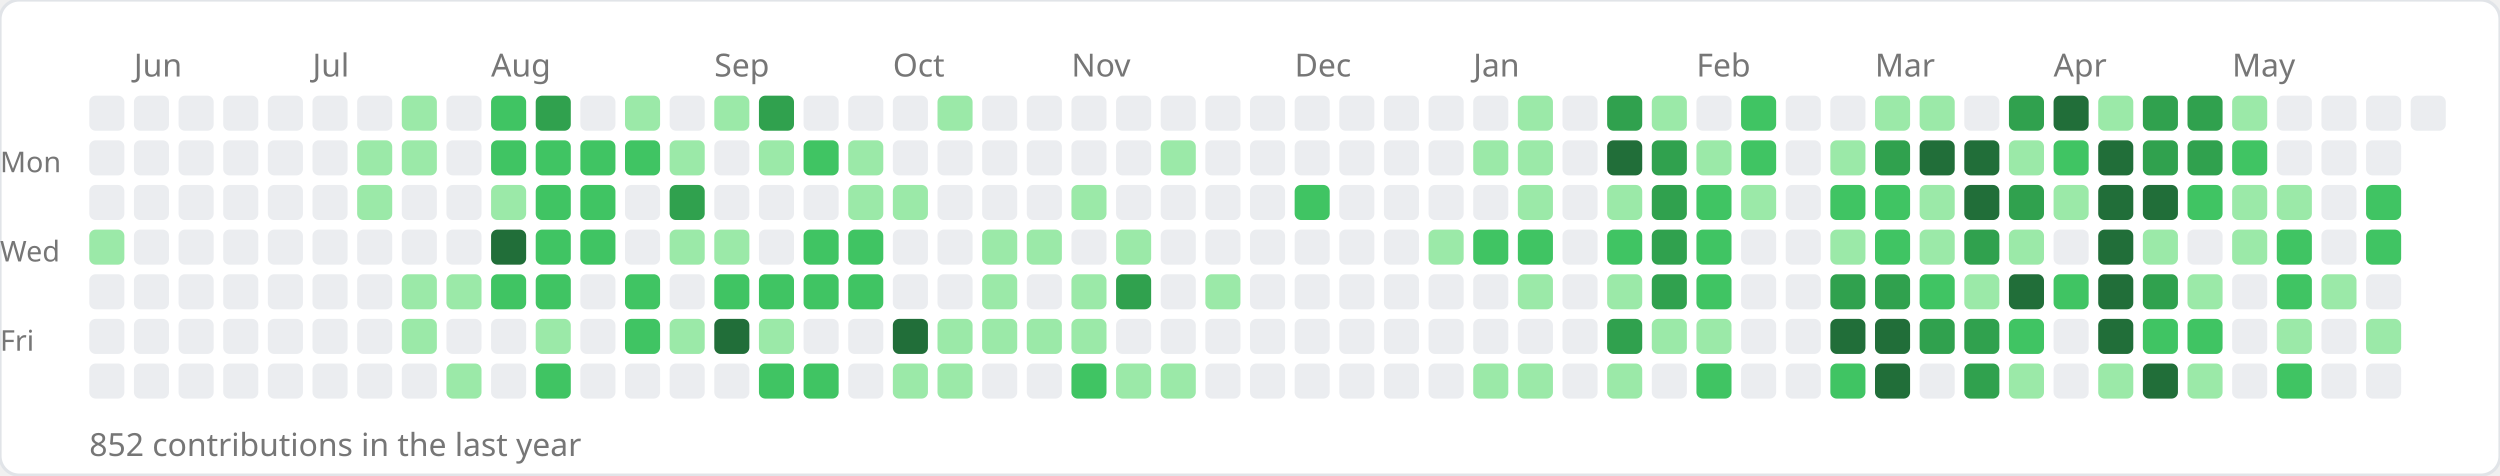
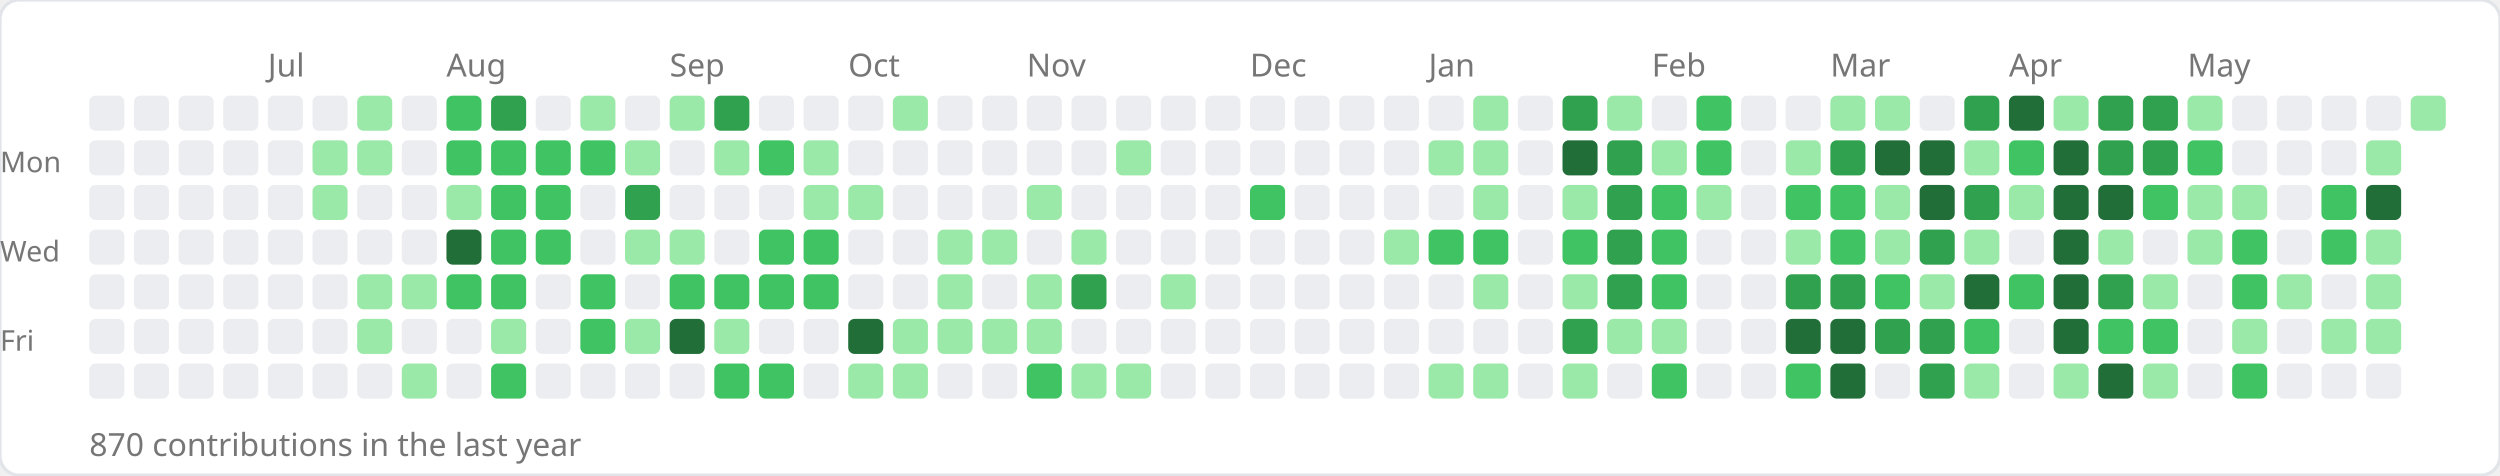
<svg xmlns="http://www.w3.org/2000/svg" width="784" height="149">
  <rect width="784" height="149" rx="6" fill="#ffffff" stroke="#e1e4e8" stroke-width="1" />
-   <text x="42" y="24" font-size="10" fill="#767676" font-family="sans-serif">Jun</text>
-   <text x="98" y="24" font-size="10" fill="#767676" font-family="sans-serif">Jul</text>
-   <text x="154" y="24" font-size="10" fill="#767676" font-family="sans-serif">Aug</text>
-   <text x="224" y="24" font-size="10" fill="#767676" font-family="sans-serif">Sep</text>
-   <text x="280" y="24" font-size="10" fill="#767676" font-family="sans-serif">Oct</text>
-   <text x="336" y="24" font-size="10" fill="#767676" font-family="sans-serif">Nov</text>
-   <text x="406" y="24" font-size="10" fill="#767676" font-family="sans-serif">Dec</text>
-   <text x="462" y="24" font-size="10" fill="#767676" font-family="sans-serif">Jan</text>
-   <text x="532" y="24" font-size="10" fill="#767676" font-family="sans-serif">Feb</text>
-   <text x="588" y="24" font-size="10" fill="#767676" font-family="sans-serif">Mar</text>
-   <text x="644" y="24" font-size="10" fill="#767676" font-family="sans-serif">Apr</text>
-   <text x="700" y="24" font-size="10" fill="#767676" font-family="sans-serif">May</text>
+   <text x="84" y="24" font-size="10" fill="#767676" font-family="sans-serif">Jul</text>
+   <text x="140" y="24" font-size="10" fill="#767676" font-family="sans-serif">Aug</text>
+   <text x="210" y="24" font-size="10" fill="#767676" font-family="sans-serif">Sep</text>
+   <text x="266" y="24" font-size="10" fill="#767676" font-family="sans-serif">Oct</text>
+   <text x="322" y="24" font-size="10" fill="#767676" font-family="sans-serif">Nov</text>
+   <text x="392" y="24" font-size="10" fill="#767676" font-family="sans-serif">Dec</text>
+   <text x="448" y="24" font-size="10" fill="#767676" font-family="sans-serif">Jan</text>
+   <text x="518" y="24" font-size="10" fill="#767676" font-family="sans-serif">Feb</text>
+   <text x="574" y="24" font-size="10" fill="#767676" font-family="sans-serif">Mar</text>
+   <text x="630" y="24" font-size="10" fill="#767676" font-family="sans-serif">Apr</text>
+   <text x="686" y="24" font-size="10" fill="#767676" font-family="sans-serif">May</text>
  <text x="0" y="54" font-size="9" fill="#767676" font-family="sans-serif">Mon</text>
  <text x="0" y="82" font-size="9" fill="#767676" font-family="sans-serif">Wed</text>
  <text x="0" y="110" font-size="9" fill="#767676" font-family="sans-serif">Fri</text>
  <rect x="28" y="30" width="11" height="11" rx="2" fill="#ebedf0" />
  <rect x="28" y="44" width="11" height="11" rx="2" fill="#ebedf0" />
  <rect x="28" y="58" width="11" height="11" rx="2" fill="#ebedf0" />
-   <rect x="28" y="72" width="11" height="11" rx="2" fill="#9be9a8" />
+   <rect x="28" y="72" width="11" height="11" rx="2" fill="#ebedf0" />
  <rect x="28" y="86" width="11" height="11" rx="2" fill="#ebedf0" />
  <rect x="28" y="100" width="11" height="11" rx="2" fill="#ebedf0" />
  <rect x="28" y="114" width="11" height="11" rx="2" fill="#ebedf0" />
  <rect x="42" y="30" width="11" height="11" rx="2" fill="#ebedf0" />
  <rect x="42" y="44" width="11" height="11" rx="2" fill="#ebedf0" />
  <rect x="42" y="58" width="11" height="11" rx="2" fill="#ebedf0" />
  <rect x="42" y="72" width="11" height="11" rx="2" fill="#ebedf0" />
  <rect x="42" y="86" width="11" height="11" rx="2" fill="#ebedf0" />
  <rect x="42" y="100" width="11" height="11" rx="2" fill="#ebedf0" />
  <rect x="42" y="114" width="11" height="11" rx="2" fill="#ebedf0" />
  <rect x="56" y="30" width="11" height="11" rx="2" fill="#ebedf0" />
  <rect x="56" y="44" width="11" height="11" rx="2" fill="#ebedf0" />
  <rect x="56" y="58" width="11" height="11" rx="2" fill="#ebedf0" />
  <rect x="56" y="72" width="11" height="11" rx="2" fill="#ebedf0" />
  <rect x="56" y="86" width="11" height="11" rx="2" fill="#ebedf0" />
  <rect x="56" y="100" width="11" height="11" rx="2" fill="#ebedf0" />
  <rect x="56" y="114" width="11" height="11" rx="2" fill="#ebedf0" />
  <rect x="70" y="30" width="11" height="11" rx="2" fill="#ebedf0" />
  <rect x="70" y="44" width="11" height="11" rx="2" fill="#ebedf0" />
  <rect x="70" y="58" width="11" height="11" rx="2" fill="#ebedf0" />
  <rect x="70" y="72" width="11" height="11" rx="2" fill="#ebedf0" />
  <rect x="70" y="86" width="11" height="11" rx="2" fill="#ebedf0" />
  <rect x="70" y="100" width="11" height="11" rx="2" fill="#ebedf0" />
  <rect x="70" y="114" width="11" height="11" rx="2" fill="#ebedf0" />
  <rect x="84" y="30" width="11" height="11" rx="2" fill="#ebedf0" />
  <rect x="84" y="44" width="11" height="11" rx="2" fill="#ebedf0" />
  <rect x="84" y="58" width="11" height="11" rx="2" fill="#ebedf0" />
  <rect x="84" y="72" width="11" height="11" rx="2" fill="#ebedf0" />
  <rect x="84" y="86" width="11" height="11" rx="2" fill="#ebedf0" />
  <rect x="84" y="100" width="11" height="11" rx="2" fill="#ebedf0" />
  <rect x="84" y="114" width="11" height="11" rx="2" fill="#ebedf0" />
  <rect x="98" y="30" width="11" height="11" rx="2" fill="#ebedf0" />
-   <rect x="98" y="44" width="11" height="11" rx="2" fill="#ebedf0" />
-   <rect x="98" y="58" width="11" height="11" rx="2" fill="#ebedf0" />
+   <rect x="98" y="44" width="11" height="11" rx="2" fill="#9be9a8" />
+   <rect x="98" y="58" width="11" height="11" rx="2" fill="#9be9a8" />
  <rect x="98" y="72" width="11" height="11" rx="2" fill="#ebedf0" />
  <rect x="98" y="86" width="11" height="11" rx="2" fill="#ebedf0" />
  <rect x="98" y="100" width="11" height="11" rx="2" fill="#ebedf0" />
  <rect x="98" y="114" width="11" height="11" rx="2" fill="#ebedf0" />
-   <rect x="112" y="30" width="11" height="11" rx="2" fill="#ebedf0" />
+   <rect x="112" y="30" width="11" height="11" rx="2" fill="#9be9a8" />
  <rect x="112" y="44" width="11" height="11" rx="2" fill="#9be9a8" />
-   <rect x="112" y="58" width="11" height="11" rx="2" fill="#9be9a8" />
+   <rect x="112" y="58" width="11" height="11" rx="2" fill="#ebedf0" />
  <rect x="112" y="72" width="11" height="11" rx="2" fill="#ebedf0" />
-   <rect x="112" y="86" width="11" height="11" rx="2" fill="#ebedf0" />
-   <rect x="112" y="100" width="11" height="11" rx="2" fill="#ebedf0" />
+   <rect x="112" y="86" width="11" height="11" rx="2" fill="#9be9a8" />
+   <rect x="112" y="100" width="11" height="11" rx="2" fill="#9be9a8" />
  <rect x="112" y="114" width="11" height="11" rx="2" fill="#ebedf0" />
-   <rect x="126" y="30" width="11" height="11" rx="2" fill="#9be9a8" />
-   <rect x="126" y="44" width="11" height="11" rx="2" fill="#9be9a8" />
+   <rect x="126" y="30" width="11" height="11" rx="2" fill="#ebedf0" />
+   <rect x="126" y="44" width="11" height="11" rx="2" fill="#ebedf0" />
  <rect x="126" y="58" width="11" height="11" rx="2" fill="#ebedf0" />
  <rect x="126" y="72" width="11" height="11" rx="2" fill="#ebedf0" />
  <rect x="126" y="86" width="11" height="11" rx="2" fill="#9be9a8" />
-   <rect x="126" y="100" width="11" height="11" rx="2" fill="#9be9a8" />
-   <rect x="126" y="114" width="11" height="11" rx="2" fill="#ebedf0" />
-   <rect x="140" y="30" width="11" height="11" rx="2" fill="#ebedf0" />
-   <rect x="140" y="44" width="11" height="11" rx="2" fill="#ebedf0" />
-   <rect x="140" y="58" width="11" height="11" rx="2" fill="#ebedf0" />
-   <rect x="140" y="72" width="11" height="11" rx="2" fill="#ebedf0" />
-   <rect x="140" y="86" width="11" height="11" rx="2" fill="#9be9a8" />
+   <rect x="126" y="100" width="11" height="11" rx="2" fill="#ebedf0" />
+   <rect x="126" y="114" width="11" height="11" rx="2" fill="#9be9a8" />
+   <rect x="140" y="30" width="11" height="11" rx="2" fill="#40c463" />
+   <rect x="140" y="44" width="11" height="11" rx="2" fill="#40c463" />
+   <rect x="140" y="58" width="11" height="11" rx="2" fill="#9be9a8" />
+   <rect x="140" y="72" width="11" height="11" rx="2" fill="#216e39" />
+   <rect x="140" y="86" width="11" height="11" rx="2" fill="#40c463" />
  <rect x="140" y="100" width="11" height="11" rx="2" fill="#ebedf0" />
-   <rect x="140" y="114" width="11" height="11" rx="2" fill="#9be9a8" />
-   <rect x="154" y="30" width="11" height="11" rx="2" fill="#40c463" />
+   <rect x="140" y="114" width="11" height="11" rx="2" fill="#ebedf0" />
+   <rect x="154" y="30" width="11" height="11" rx="2" fill="#30a14e" />
  <rect x="154" y="44" width="11" height="11" rx="2" fill="#40c463" />
-   <rect x="154" y="58" width="11" height="11" rx="2" fill="#9be9a8" />
-   <rect x="154" y="72" width="11" height="11" rx="2" fill="#216e39" />
+   <rect x="154" y="58" width="11" height="11" rx="2" fill="#40c463" />
+   <rect x="154" y="72" width="11" height="11" rx="2" fill="#40c463" />
  <rect x="154" y="86" width="11" height="11" rx="2" fill="#40c463" />
-   <rect x="154" y="100" width="11" height="11" rx="2" fill="#ebedf0" />
-   <rect x="154" y="114" width="11" height="11" rx="2" fill="#ebedf0" />
-   <rect x="168" y="30" width="11" height="11" rx="2" fill="#30a14e" />
+   <rect x="154" y="100" width="11" height="11" rx="2" fill="#9be9a8" />
+   <rect x="154" y="114" width="11" height="11" rx="2" fill="#40c463" />
+   <rect x="168" y="30" width="11" height="11" rx="2" fill="#ebedf0" />
  <rect x="168" y="44" width="11" height="11" rx="2" fill="#40c463" />
  <rect x="168" y="58" width="11" height="11" rx="2" fill="#40c463" />
  <rect x="168" y="72" width="11" height="11" rx="2" fill="#40c463" />
-   <rect x="168" y="86" width="11" height="11" rx="2" fill="#40c463" />
-   <rect x="168" y="100" width="11" height="11" rx="2" fill="#9be9a8" />
-   <rect x="168" y="114" width="11" height="11" rx="2" fill="#40c463" />
-   <rect x="182" y="30" width="11" height="11" rx="2" fill="#ebedf0" />
+   <rect x="168" y="86" width="11" height="11" rx="2" fill="#ebedf0" />
+   <rect x="168" y="100" width="11" height="11" rx="2" fill="#ebedf0" />
+   <rect x="168" y="114" width="11" height="11" rx="2" fill="#ebedf0" />
+   <rect x="182" y="30" width="11" height="11" rx="2" fill="#9be9a8" />
  <rect x="182" y="44" width="11" height="11" rx="2" fill="#40c463" />
-   <rect x="182" y="58" width="11" height="11" rx="2" fill="#40c463" />
-   <rect x="182" y="72" width="11" height="11" rx="2" fill="#40c463" />
-   <rect x="182" y="86" width="11" height="11" rx="2" fill="#ebedf0" />
-   <rect x="182" y="100" width="11" height="11" rx="2" fill="#ebedf0" />
+   <rect x="182" y="58" width="11" height="11" rx="2" fill="#ebedf0" />
+   <rect x="182" y="72" width="11" height="11" rx="2" fill="#ebedf0" />
+   <rect x="182" y="86" width="11" height="11" rx="2" fill="#40c463" />
+   <rect x="182" y="100" width="11" height="11" rx="2" fill="#40c463" />
  <rect x="182" y="114" width="11" height="11" rx="2" fill="#ebedf0" />
-   <rect x="196" y="30" width="11" height="11" rx="2" fill="#9be9a8" />
-   <rect x="196" y="44" width="11" height="11" rx="2" fill="#40c463" />
-   <rect x="196" y="58" width="11" height="11" rx="2" fill="#ebedf0" />
-   <rect x="196" y="72" width="11" height="11" rx="2" fill="#ebedf0" />
-   <rect x="196" y="86" width="11" height="11" rx="2" fill="#40c463" />
-   <rect x="196" y="100" width="11" height="11" rx="2" fill="#40c463" />
+   <rect x="196" y="30" width="11" height="11" rx="2" fill="#ebedf0" />
+   <rect x="196" y="44" width="11" height="11" rx="2" fill="#9be9a8" />
+   <rect x="196" y="58" width="11" height="11" rx="2" fill="#30a14e" />
+   <rect x="196" y="72" width="11" height="11" rx="2" fill="#9be9a8" />
+   <rect x="196" y="86" width="11" height="11" rx="2" fill="#ebedf0" />
+   <rect x="196" y="100" width="11" height="11" rx="2" fill="#9be9a8" />
  <rect x="196" y="114" width="11" height="11" rx="2" fill="#ebedf0" />
-   <rect x="210" y="30" width="11" height="11" rx="2" fill="#ebedf0" />
-   <rect x="210" y="44" width="11" height="11" rx="2" fill="#9be9a8" />
-   <rect x="210" y="58" width="11" height="11" rx="2" fill="#30a14e" />
+   <rect x="210" y="30" width="11" height="11" rx="2" fill="#9be9a8" />
+   <rect x="210" y="44" width="11" height="11" rx="2" fill="#ebedf0" />
+   <rect x="210" y="58" width="11" height="11" rx="2" fill="#ebedf0" />
  <rect x="210" y="72" width="11" height="11" rx="2" fill="#9be9a8" />
-   <rect x="210" y="86" width="11" height="11" rx="2" fill="#ebedf0" />
-   <rect x="210" y="100" width="11" height="11" rx="2" fill="#9be9a8" />
+   <rect x="210" y="86" width="11" height="11" rx="2" fill="#40c463" />
+   <rect x="210" y="100" width="11" height="11" rx="2" fill="#216e39" />
  <rect x="210" y="114" width="11" height="11" rx="2" fill="#ebedf0" />
-   <rect x="224" y="30" width="11" height="11" rx="2" fill="#9be9a8" />
-   <rect x="224" y="44" width="11" height="11" rx="2" fill="#ebedf0" />
+   <rect x="224" y="30" width="11" height="11" rx="2" fill="#30a14e" />
+   <rect x="224" y="44" width="11" height="11" rx="2" fill="#9be9a8" />
  <rect x="224" y="58" width="11" height="11" rx="2" fill="#ebedf0" />
-   <rect x="224" y="72" width="11" height="11" rx="2" fill="#9be9a8" />
+   <rect x="224" y="72" width="11" height="11" rx="2" fill="#ebedf0" />
  <rect x="224" y="86" width="11" height="11" rx="2" fill="#40c463" />
-   <rect x="224" y="100" width="11" height="11" rx="2" fill="#216e39" />
-   <rect x="224" y="114" width="11" height="11" rx="2" fill="#ebedf0" />
-   <rect x="238" y="30" width="11" height="11" rx="2" fill="#30a14e" />
-   <rect x="238" y="44" width="11" height="11" rx="2" fill="#9be9a8" />
+   <rect x="224" y="100" width="11" height="11" rx="2" fill="#9be9a8" />
+   <rect x="224" y="114" width="11" height="11" rx="2" fill="#40c463" />
+   <rect x="238" y="30" width="11" height="11" rx="2" fill="#ebedf0" />
+   <rect x="238" y="44" width="11" height="11" rx="2" fill="#40c463" />
  <rect x="238" y="58" width="11" height="11" rx="2" fill="#ebedf0" />
-   <rect x="238" y="72" width="11" height="11" rx="2" fill="#ebedf0" />
+   <rect x="238" y="72" width="11" height="11" rx="2" fill="#40c463" />
  <rect x="238" y="86" width="11" height="11" rx="2" fill="#40c463" />
-   <rect x="238" y="100" width="11" height="11" rx="2" fill="#9be9a8" />
+   <rect x="238" y="100" width="11" height="11" rx="2" fill="#ebedf0" />
  <rect x="238" y="114" width="11" height="11" rx="2" fill="#40c463" />
  <rect x="252" y="30" width="11" height="11" rx="2" fill="#ebedf0" />
-   <rect x="252" y="44" width="11" height="11" rx="2" fill="#40c463" />
-   <rect x="252" y="58" width="11" height="11" rx="2" fill="#ebedf0" />
+   <rect x="252" y="44" width="11" height="11" rx="2" fill="#9be9a8" />
+   <rect x="252" y="58" width="11" height="11" rx="2" fill="#9be9a8" />
  <rect x="252" y="72" width="11" height="11" rx="2" fill="#40c463" />
  <rect x="252" y="86" width="11" height="11" rx="2" fill="#40c463" />
  <rect x="252" y="100" width="11" height="11" rx="2" fill="#ebedf0" />
-   <rect x="252" y="114" width="11" height="11" rx="2" fill="#40c463" />
+   <rect x="252" y="114" width="11" height="11" rx="2" fill="#ebedf0" />
  <rect x="266" y="30" width="11" height="11" rx="2" fill="#ebedf0" />
-   <rect x="266" y="44" width="11" height="11" rx="2" fill="#9be9a8" />
+   <rect x="266" y="44" width="11" height="11" rx="2" fill="#ebedf0" />
  <rect x="266" y="58" width="11" height="11" rx="2" fill="#9be9a8" />
-   <rect x="266" y="72" width="11" height="11" rx="2" fill="#40c463" />
-   <rect x="266" y="86" width="11" height="11" rx="2" fill="#40c463" />
-   <rect x="266" y="100" width="11" height="11" rx="2" fill="#ebedf0" />
-   <rect x="266" y="114" width="11" height="11" rx="2" fill="#ebedf0" />
-   <rect x="280" y="30" width="11" height="11" rx="2" fill="#ebedf0" />
+   <rect x="266" y="72" width="11" height="11" rx="2" fill="#ebedf0" />
+   <rect x="266" y="86" width="11" height="11" rx="2" fill="#ebedf0" />
+   <rect x="266" y="100" width="11" height="11" rx="2" fill="#216e39" />
+   <rect x="266" y="114" width="11" height="11" rx="2" fill="#9be9a8" />
+   <rect x="280" y="30" width="11" height="11" rx="2" fill="#9be9a8" />
  <rect x="280" y="44" width="11" height="11" rx="2" fill="#ebedf0" />
-   <rect x="280" y="58" width="11" height="11" rx="2" fill="#9be9a8" />
+   <rect x="280" y="58" width="11" height="11" rx="2" fill="#ebedf0" />
  <rect x="280" y="72" width="11" height="11" rx="2" fill="#ebedf0" />
  <rect x="280" y="86" width="11" height="11" rx="2" fill="#ebedf0" />
-   <rect x="280" y="100" width="11" height="11" rx="2" fill="#216e39" />
+   <rect x="280" y="100" width="11" height="11" rx="2" fill="#9be9a8" />
  <rect x="280" y="114" width="11" height="11" rx="2" fill="#9be9a8" />
-   <rect x="294" y="30" width="11" height="11" rx="2" fill="#9be9a8" />
+   <rect x="294" y="30" width="11" height="11" rx="2" fill="#ebedf0" />
  <rect x="294" y="44" width="11" height="11" rx="2" fill="#ebedf0" />
  <rect x="294" y="58" width="11" height="11" rx="2" fill="#ebedf0" />
-   <rect x="294" y="72" width="11" height="11" rx="2" fill="#ebedf0" />
-   <rect x="294" y="86" width="11" height="11" rx="2" fill="#ebedf0" />
+   <rect x="294" y="72" width="11" height="11" rx="2" fill="#9be9a8" />
+   <rect x="294" y="86" width="11" height="11" rx="2" fill="#9be9a8" />
  <rect x="294" y="100" width="11" height="11" rx="2" fill="#9be9a8" />
-   <rect x="294" y="114" width="11" height="11" rx="2" fill="#9be9a8" />
+   <rect x="294" y="114" width="11" height="11" rx="2" fill="#ebedf0" />
  <rect x="308" y="30" width="11" height="11" rx="2" fill="#ebedf0" />
  <rect x="308" y="44" width="11" height="11" rx="2" fill="#ebedf0" />
  <rect x="308" y="58" width="11" height="11" rx="2" fill="#ebedf0" />
  <rect x="308" y="72" width="11" height="11" rx="2" fill="#9be9a8" />
-   <rect x="308" y="86" width="11" height="11" rx="2" fill="#9be9a8" />
+   <rect x="308" y="86" width="11" height="11" rx="2" fill="#ebedf0" />
  <rect x="308" y="100" width="11" height="11" rx="2" fill="#9be9a8" />
  <rect x="308" y="114" width="11" height="11" rx="2" fill="#ebedf0" />
  <rect x="322" y="30" width="11" height="11" rx="2" fill="#ebedf0" />
  <rect x="322" y="44" width="11" height="11" rx="2" fill="#ebedf0" />
-   <rect x="322" y="58" width="11" height="11" rx="2" fill="#ebedf0" />
-   <rect x="322" y="72" width="11" height="11" rx="2" fill="#9be9a8" />
-   <rect x="322" y="86" width="11" height="11" rx="2" fill="#ebedf0" />
+   <rect x="322" y="58" width="11" height="11" rx="2" fill="#9be9a8" />
+   <rect x="322" y="72" width="11" height="11" rx="2" fill="#ebedf0" />
+   <rect x="322" y="86" width="11" height="11" rx="2" fill="#9be9a8" />
  <rect x="322" y="100" width="11" height="11" rx="2" fill="#9be9a8" />
-   <rect x="322" y="114" width="11" height="11" rx="2" fill="#ebedf0" />
+   <rect x="322" y="114" width="11" height="11" rx="2" fill="#40c463" />
  <rect x="336" y="30" width="11" height="11" rx="2" fill="#ebedf0" />
  <rect x="336" y="44" width="11" height="11" rx="2" fill="#ebedf0" />
-   <rect x="336" y="58" width="11" height="11" rx="2" fill="#9be9a8" />
-   <rect x="336" y="72" width="11" height="11" rx="2" fill="#ebedf0" />
-   <rect x="336" y="86" width="11" height="11" rx="2" fill="#9be9a8" />
-   <rect x="336" y="100" width="11" height="11" rx="2" fill="#9be9a8" />
-   <rect x="336" y="114" width="11" height="11" rx="2" fill="#40c463" />
+   <rect x="336" y="58" width="11" height="11" rx="2" fill="#ebedf0" />
+   <rect x="336" y="72" width="11" height="11" rx="2" fill="#9be9a8" />
+   <rect x="336" y="86" width="11" height="11" rx="2" fill="#30a14e" />
+   <rect x="336" y="100" width="11" height="11" rx="2" fill="#ebedf0" />
+   <rect x="336" y="114" width="11" height="11" rx="2" fill="#9be9a8" />
  <rect x="350" y="30" width="11" height="11" rx="2" fill="#ebedf0" />
-   <rect x="350" y="44" width="11" height="11" rx="2" fill="#ebedf0" />
+   <rect x="350" y="44" width="11" height="11" rx="2" fill="#9be9a8" />
  <rect x="350" y="58" width="11" height="11" rx="2" fill="#ebedf0" />
-   <rect x="350" y="72" width="11" height="11" rx="2" fill="#9be9a8" />
-   <rect x="350" y="86" width="11" height="11" rx="2" fill="#30a14e" />
+   <rect x="350" y="72" width="11" height="11" rx="2" fill="#ebedf0" />
+   <rect x="350" y="86" width="11" height="11" rx="2" fill="#ebedf0" />
  <rect x="350" y="100" width="11" height="11" rx="2" fill="#ebedf0" />
  <rect x="350" y="114" width="11" height="11" rx="2" fill="#9be9a8" />
  <rect x="364" y="30" width="11" height="11" rx="2" fill="#ebedf0" />
-   <rect x="364" y="44" width="11" height="11" rx="2" fill="#9be9a8" />
+   <rect x="364" y="44" width="11" height="11" rx="2" fill="#ebedf0" />
  <rect x="364" y="58" width="11" height="11" rx="2" fill="#ebedf0" />
  <rect x="364" y="72" width="11" height="11" rx="2" fill="#ebedf0" />
-   <rect x="364" y="86" width="11" height="11" rx="2" fill="#ebedf0" />
+   <rect x="364" y="86" width="11" height="11" rx="2" fill="#9be9a8" />
  <rect x="364" y="100" width="11" height="11" rx="2" fill="#ebedf0" />
-   <rect x="364" y="114" width="11" height="11" rx="2" fill="#9be9a8" />
+   <rect x="364" y="114" width="11" height="11" rx="2" fill="#ebedf0" />
  <rect x="378" y="30" width="11" height="11" rx="2" fill="#ebedf0" />
  <rect x="378" y="44" width="11" height="11" rx="2" fill="#ebedf0" />
  <rect x="378" y="58" width="11" height="11" rx="2" fill="#ebedf0" />
  <rect x="378" y="72" width="11" height="11" rx="2" fill="#ebedf0" />
-   <rect x="378" y="86" width="11" height="11" rx="2" fill="#9be9a8" />
+   <rect x="378" y="86" width="11" height="11" rx="2" fill="#ebedf0" />
  <rect x="378" y="100" width="11" height="11" rx="2" fill="#ebedf0" />
  <rect x="378" y="114" width="11" height="11" rx="2" fill="#ebedf0" />
  <rect x="392" y="30" width="11" height="11" rx="2" fill="#ebedf0" />
  <rect x="392" y="44" width="11" height="11" rx="2" fill="#ebedf0" />
-   <rect x="392" y="58" width="11" height="11" rx="2" fill="#ebedf0" />
+   <rect x="392" y="58" width="11" height="11" rx="2" fill="#40c463" />
  <rect x="392" y="72" width="11" height="11" rx="2" fill="#ebedf0" />
  <rect x="392" y="86" width="11" height="11" rx="2" fill="#ebedf0" />
  <rect x="392" y="100" width="11" height="11" rx="2" fill="#ebedf0" />
  <rect x="392" y="114" width="11" height="11" rx="2" fill="#ebedf0" />
  <rect x="406" y="30" width="11" height="11" rx="2" fill="#ebedf0" />
  <rect x="406" y="44" width="11" height="11" rx="2" fill="#ebedf0" />
-   <rect x="406" y="58" width="11" height="11" rx="2" fill="#40c463" />
+   <rect x="406" y="58" width="11" height="11" rx="2" fill="#ebedf0" />
  <rect x="406" y="72" width="11" height="11" rx="2" fill="#ebedf0" />
  <rect x="406" y="86" width="11" height="11" rx="2" fill="#ebedf0" />
  <rect x="406" y="100" width="11" height="11" rx="2" fill="#ebedf0" />
  <rect x="406" y="114" width="11" height="11" rx="2" fill="#ebedf0" />
  <rect x="420" y="30" width="11" height="11" rx="2" fill="#ebedf0" />
  <rect x="420" y="44" width="11" height="11" rx="2" fill="#ebedf0" />
  <rect x="420" y="58" width="11" height="11" rx="2" fill="#ebedf0" />
  <rect x="420" y="72" width="11" height="11" rx="2" fill="#ebedf0" />
  <rect x="420" y="86" width="11" height="11" rx="2" fill="#ebedf0" />
  <rect x="420" y="100" width="11" height="11" rx="2" fill="#ebedf0" />
  <rect x="420" y="114" width="11" height="11" rx="2" fill="#ebedf0" />
  <rect x="434" y="30" width="11" height="11" rx="2" fill="#ebedf0" />
  <rect x="434" y="44" width="11" height="11" rx="2" fill="#ebedf0" />
  <rect x="434" y="58" width="11" height="11" rx="2" fill="#ebedf0" />
-   <rect x="434" y="72" width="11" height="11" rx="2" fill="#ebedf0" />
+   <rect x="434" y="72" width="11" height="11" rx="2" fill="#9be9a8" />
  <rect x="434" y="86" width="11" height="11" rx="2" fill="#ebedf0" />
  <rect x="434" y="100" width="11" height="11" rx="2" fill="#ebedf0" />
  <rect x="434" y="114" width="11" height="11" rx="2" fill="#ebedf0" />
  <rect x="448" y="30" width="11" height="11" rx="2" fill="#ebedf0" />
-   <rect x="448" y="44" width="11" height="11" rx="2" fill="#ebedf0" />
+   <rect x="448" y="44" width="11" height="11" rx="2" fill="#9be9a8" />
  <rect x="448" y="58" width="11" height="11" rx="2" fill="#ebedf0" />
-   <rect x="448" y="72" width="11" height="11" rx="2" fill="#9be9a8" />
+   <rect x="448" y="72" width="11" height="11" rx="2" fill="#40c463" />
  <rect x="448" y="86" width="11" height="11" rx="2" fill="#ebedf0" />
  <rect x="448" y="100" width="11" height="11" rx="2" fill="#ebedf0" />
-   <rect x="448" y="114" width="11" height="11" rx="2" fill="#ebedf0" />
-   <rect x="462" y="30" width="11" height="11" rx="2" fill="#ebedf0" />
+   <rect x="448" y="114" width="11" height="11" rx="2" fill="#9be9a8" />
+   <rect x="462" y="30" width="11" height="11" rx="2" fill="#9be9a8" />
  <rect x="462" y="44" width="11" height="11" rx="2" fill="#9be9a8" />
-   <rect x="462" y="58" width="11" height="11" rx="2" fill="#ebedf0" />
+   <rect x="462" y="58" width="11" height="11" rx="2" fill="#9be9a8" />
  <rect x="462" y="72" width="11" height="11" rx="2" fill="#40c463" />
-   <rect x="462" y="86" width="11" height="11" rx="2" fill="#ebedf0" />
+   <rect x="462" y="86" width="11" height="11" rx="2" fill="#9be9a8" />
  <rect x="462" y="100" width="11" height="11" rx="2" fill="#ebedf0" />
  <rect x="462" y="114" width="11" height="11" rx="2" fill="#9be9a8" />
-   <rect x="476" y="30" width="11" height="11" rx="2" fill="#9be9a8" />
-   <rect x="476" y="44" width="11" height="11" rx="2" fill="#9be9a8" />
-   <rect x="476" y="58" width="11" height="11" rx="2" fill="#9be9a8" />
-   <rect x="476" y="72" width="11" height="11" rx="2" fill="#40c463" />
-   <rect x="476" y="86" width="11" height="11" rx="2" fill="#9be9a8" />
+   <rect x="476" y="30" width="11" height="11" rx="2" fill="#ebedf0" />
+   <rect x="476" y="44" width="11" height="11" rx="2" fill="#ebedf0" />
+   <rect x="476" y="58" width="11" height="11" rx="2" fill="#ebedf0" />
+   <rect x="476" y="72" width="11" height="11" rx="2" fill="#ebedf0" />
+   <rect x="476" y="86" width="11" height="11" rx="2" fill="#ebedf0" />
  <rect x="476" y="100" width="11" height="11" rx="2" fill="#ebedf0" />
-   <rect x="476" y="114" width="11" height="11" rx="2" fill="#9be9a8" />
-   <rect x="490" y="30" width="11" height="11" rx="2" fill="#ebedf0" />
-   <rect x="490" y="44" width="11" height="11" rx="2" fill="#ebedf0" />
-   <rect x="490" y="58" width="11" height="11" rx="2" fill="#ebedf0" />
-   <rect x="490" y="72" width="11" height="11" rx="2" fill="#ebedf0" />
-   <rect x="490" y="86" width="11" height="11" rx="2" fill="#ebedf0" />
-   <rect x="490" y="100" width="11" height="11" rx="2" fill="#ebedf0" />
-   <rect x="490" y="114" width="11" height="11" rx="2" fill="#ebedf0" />
-   <rect x="504" y="30" width="11" height="11" rx="2" fill="#30a14e" />
-   <rect x="504" y="44" width="11" height="11" rx="2" fill="#216e39" />
-   <rect x="504" y="58" width="11" height="11" rx="2" fill="#9be9a8" />
-   <rect x="504" y="72" width="11" height="11" rx="2" fill="#40c463" />
-   <rect x="504" y="86" width="11" height="11" rx="2" fill="#9be9a8" />
-   <rect x="504" y="100" width="11" height="11" rx="2" fill="#30a14e" />
-   <rect x="504" y="114" width="11" height="11" rx="2" fill="#9be9a8" />
-   <rect x="518" y="30" width="11" height="11" rx="2" fill="#9be9a8" />
-   <rect x="518" y="44" width="11" height="11" rx="2" fill="#30a14e" />
-   <rect x="518" y="58" width="11" height="11" rx="2" fill="#30a14e" />
-   <rect x="518" y="72" width="11" height="11" rx="2" fill="#30a14e" />
-   <rect x="518" y="86" width="11" height="11" rx="2" fill="#30a14e" />
+   <rect x="476" y="114" width="11" height="11" rx="2" fill="#ebedf0" />
+   <rect x="490" y="30" width="11" height="11" rx="2" fill="#30a14e" />
+   <rect x="490" y="44" width="11" height="11" rx="2" fill="#216e39" />
+   <rect x="490" y="58" width="11" height="11" rx="2" fill="#9be9a8" />
+   <rect x="490" y="72" width="11" height="11" rx="2" fill="#40c463" />
+   <rect x="490" y="86" width="11" height="11" rx="2" fill="#9be9a8" />
+   <rect x="490" y="100" width="11" height="11" rx="2" fill="#30a14e" />
+   <rect x="490" y="114" width="11" height="11" rx="2" fill="#9be9a8" />
+   <rect x="504" y="30" width="11" height="11" rx="2" fill="#9be9a8" />
+   <rect x="504" y="44" width="11" height="11" rx="2" fill="#30a14e" />
+   <rect x="504" y="58" width="11" height="11" rx="2" fill="#30a14e" />
+   <rect x="504" y="72" width="11" height="11" rx="2" fill="#30a14e" />
+   <rect x="504" y="86" width="11" height="11" rx="2" fill="#30a14e" />
+   <rect x="504" y="100" width="11" height="11" rx="2" fill="#9be9a8" />
+   <rect x="504" y="114" width="11" height="11" rx="2" fill="#ebedf0" />
+   <rect x="518" y="30" width="11" height="11" rx="2" fill="#ebedf0" />
+   <rect x="518" y="44" width="11" height="11" rx="2" fill="#9be9a8" />
+   <rect x="518" y="58" width="11" height="11" rx="2" fill="#40c463" />
+   <rect x="518" y="72" width="11" height="11" rx="2" fill="#40c463" />
+   <rect x="518" y="86" width="11" height="11" rx="2" fill="#40c463" />
  <rect x="518" y="100" width="11" height="11" rx="2" fill="#9be9a8" />
-   <rect x="518" y="114" width="11" height="11" rx="2" fill="#ebedf0" />
-   <rect x="532" y="30" width="11" height="11" rx="2" fill="#ebedf0" />
-   <rect x="532" y="44" width="11" height="11" rx="2" fill="#9be9a8" />
-   <rect x="532" y="58" width="11" height="11" rx="2" fill="#40c463" />
-   <rect x="532" y="72" width="11" height="11" rx="2" fill="#40c463" />
-   <rect x="532" y="86" width="11" height="11" rx="2" fill="#40c463" />
-   <rect x="532" y="100" width="11" height="11" rx="2" fill="#9be9a8" />
-   <rect x="532" y="114" width="11" height="11" rx="2" fill="#40c463" />
-   <rect x="546" y="30" width="11" height="11" rx="2" fill="#40c463" />
-   <rect x="546" y="44" width="11" height="11" rx="2" fill="#40c463" />
-   <rect x="546" y="58" width="11" height="11" rx="2" fill="#9be9a8" />
+   <rect x="518" y="114" width="11" height="11" rx="2" fill="#40c463" />
+   <rect x="532" y="30" width="11" height="11" rx="2" fill="#40c463" />
+   <rect x="532" y="44" width="11" height="11" rx="2" fill="#40c463" />
+   <rect x="532" y="58" width="11" height="11" rx="2" fill="#9be9a8" />
+   <rect x="532" y="72" width="11" height="11" rx="2" fill="#ebedf0" />
+   <rect x="532" y="86" width="11" height="11" rx="2" fill="#ebedf0" />
+   <rect x="532" y="100" width="11" height="11" rx="2" fill="#ebedf0" />
+   <rect x="532" y="114" width="11" height="11" rx="2" fill="#ebedf0" />
+   <rect x="546" y="30" width="11" height="11" rx="2" fill="#ebedf0" />
+   <rect x="546" y="44" width="11" height="11" rx="2" fill="#ebedf0" />
+   <rect x="546" y="58" width="11" height="11" rx="2" fill="#ebedf0" />
  <rect x="546" y="72" width="11" height="11" rx="2" fill="#ebedf0" />
  <rect x="546" y="86" width="11" height="11" rx="2" fill="#ebedf0" />
  <rect x="546" y="100" width="11" height="11" rx="2" fill="#ebedf0" />
  <rect x="546" y="114" width="11" height="11" rx="2" fill="#ebedf0" />
  <rect x="560" y="30" width="11" height="11" rx="2" fill="#ebedf0" />
-   <rect x="560" y="44" width="11" height="11" rx="2" fill="#ebedf0" />
-   <rect x="560" y="58" width="11" height="11" rx="2" fill="#ebedf0" />
-   <rect x="560" y="72" width="11" height="11" rx="2" fill="#ebedf0" />
-   <rect x="560" y="86" width="11" height="11" rx="2" fill="#ebedf0" />
-   <rect x="560" y="100" width="11" height="11" rx="2" fill="#ebedf0" />
-   <rect x="560" y="114" width="11" height="11" rx="2" fill="#ebedf0" />
-   <rect x="574" y="30" width="11" height="11" rx="2" fill="#ebedf0" />
-   <rect x="574" y="44" width="11" height="11" rx="2" fill="#9be9a8" />
+   <rect x="560" y="44" width="11" height="11" rx="2" fill="#9be9a8" />
+   <rect x="560" y="58" width="11" height="11" rx="2" fill="#40c463" />
+   <rect x="560" y="72" width="11" height="11" rx="2" fill="#9be9a8" />
+   <rect x="560" y="86" width="11" height="11" rx="2" fill="#30a14e" />
+   <rect x="560" y="100" width="11" height="11" rx="2" fill="#216e39" />
+   <rect x="560" y="114" width="11" height="11" rx="2" fill="#40c463" />
+   <rect x="574" y="30" width="11" height="11" rx="2" fill="#9be9a8" />
+   <rect x="574" y="44" width="11" height="11" rx="2" fill="#30a14e" />
  <rect x="574" y="58" width="11" height="11" rx="2" fill="#40c463" />
-   <rect x="574" y="72" width="11" height="11" rx="2" fill="#9be9a8" />
+   <rect x="574" y="72" width="11" height="11" rx="2" fill="#40c463" />
  <rect x="574" y="86" width="11" height="11" rx="2" fill="#30a14e" />
  <rect x="574" y="100" width="11" height="11" rx="2" fill="#216e39" />
-   <rect x="574" y="114" width="11" height="11" rx="2" fill="#40c463" />
+   <rect x="574" y="114" width="11" height="11" rx="2" fill="#216e39" />
  <rect x="588" y="30" width="11" height="11" rx="2" fill="#9be9a8" />
-   <rect x="588" y="44" width="11" height="11" rx="2" fill="#30a14e" />
-   <rect x="588" y="58" width="11" height="11" rx="2" fill="#40c463" />
-   <rect x="588" y="72" width="11" height="11" rx="2" fill="#40c463" />
-   <rect x="588" y="86" width="11" height="11" rx="2" fill="#30a14e" />
-   <rect x="588" y="100" width="11" height="11" rx="2" fill="#216e39" />
-   <rect x="588" y="114" width="11" height="11" rx="2" fill="#216e39" />
-   <rect x="602" y="30" width="11" height="11" rx="2" fill="#9be9a8" />
+   <rect x="588" y="44" width="11" height="11" rx="2" fill="#216e39" />
+   <rect x="588" y="58" width="11" height="11" rx="2" fill="#9be9a8" />
+   <rect x="588" y="72" width="11" height="11" rx="2" fill="#9be9a8" />
+   <rect x="588" y="86" width="11" height="11" rx="2" fill="#40c463" />
+   <rect x="588" y="100" width="11" height="11" rx="2" fill="#30a14e" />
+   <rect x="588" y="114" width="11" height="11" rx="2" fill="#ebedf0" />
+   <rect x="602" y="30" width="11" height="11" rx="2" fill="#ebedf0" />
  <rect x="602" y="44" width="11" height="11" rx="2" fill="#216e39" />
-   <rect x="602" y="58" width="11" height="11" rx="2" fill="#9be9a8" />
-   <rect x="602" y="72" width="11" height="11" rx="2" fill="#9be9a8" />
-   <rect x="602" y="86" width="11" height="11" rx="2" fill="#40c463" />
+   <rect x="602" y="58" width="11" height="11" rx="2" fill="#216e39" />
+   <rect x="602" y="72" width="11" height="11" rx="2" fill="#30a14e" />
+   <rect x="602" y="86" width="11" height="11" rx="2" fill="#9be9a8" />
  <rect x="602" y="100" width="11" height="11" rx="2" fill="#30a14e" />
-   <rect x="602" y="114" width="11" height="11" rx="2" fill="#ebedf0" />
-   <rect x="616" y="30" width="11" height="11" rx="2" fill="#ebedf0" />
-   <rect x="616" y="44" width="11" height="11" rx="2" fill="#216e39" />
-   <rect x="616" y="58" width="11" height="11" rx="2" fill="#216e39" />
-   <rect x="616" y="72" width="11" height="11" rx="2" fill="#30a14e" />
-   <rect x="616" y="86" width="11" height="11" rx="2" fill="#9be9a8" />
-   <rect x="616" y="100" width="11" height="11" rx="2" fill="#30a14e" />
-   <rect x="616" y="114" width="11" height="11" rx="2" fill="#30a14e" />
-   <rect x="630" y="30" width="11" height="11" rx="2" fill="#30a14e" />
-   <rect x="630" y="44" width="11" height="11" rx="2" fill="#9be9a8" />
-   <rect x="630" y="58" width="11" height="11" rx="2" fill="#30a14e" />
-   <rect x="630" y="72" width="11" height="11" rx="2" fill="#9be9a8" />
-   <rect x="630" y="86" width="11" height="11" rx="2" fill="#216e39" />
-   <rect x="630" y="100" width="11" height="11" rx="2" fill="#40c463" />
-   <rect x="630" y="114" width="11" height="11" rx="2" fill="#9be9a8" />
-   <rect x="644" y="30" width="11" height="11" rx="2" fill="#216e39" />
-   <rect x="644" y="44" width="11" height="11" rx="2" fill="#40c463" />
-   <rect x="644" y="58" width="11" height="11" rx="2" fill="#9be9a8" />
-   <rect x="644" y="72" width="11" height="11" rx="2" fill="#ebedf0" />
-   <rect x="644" y="86" width="11" height="11" rx="2" fill="#40c463" />
-   <rect x="644" y="100" width="11" height="11" rx="2" fill="#ebedf0" />
-   <rect x="644" y="114" width="11" height="11" rx="2" fill="#ebedf0" />
-   <rect x="658" y="30" width="11" height="11" rx="2" fill="#9be9a8" />
-   <rect x="658" y="44" width="11" height="11" rx="2" fill="#216e39" />
+   <rect x="602" y="114" width="11" height="11" rx="2" fill="#30a14e" />
+   <rect x="616" y="30" width="11" height="11" rx="2" fill="#30a14e" />
+   <rect x="616" y="44" width="11" height="11" rx="2" fill="#9be9a8" />
+   <rect x="616" y="58" width="11" height="11" rx="2" fill="#30a14e" />
+   <rect x="616" y="72" width="11" height="11" rx="2" fill="#9be9a8" />
+   <rect x="616" y="86" width="11" height="11" rx="2" fill="#216e39" />
+   <rect x="616" y="100" width="11" height="11" rx="2" fill="#40c463" />
+   <rect x="616" y="114" width="11" height="11" rx="2" fill="#9be9a8" />
+   <rect x="630" y="30" width="11" height="11" rx="2" fill="#216e39" />
+   <rect x="630" y="44" width="11" height="11" rx="2" fill="#40c463" />
+   <rect x="630" y="58" width="11" height="11" rx="2" fill="#9be9a8" />
+   <rect x="630" y="72" width="11" height="11" rx="2" fill="#ebedf0" />
+   <rect x="630" y="86" width="11" height="11" rx="2" fill="#40c463" />
+   <rect x="630" y="100" width="11" height="11" rx="2" fill="#ebedf0" />
+   <rect x="630" y="114" width="11" height="11" rx="2" fill="#ebedf0" />
+   <rect x="644" y="30" width="11" height="11" rx="2" fill="#9be9a8" />
+   <rect x="644" y="44" width="11" height="11" rx="2" fill="#216e39" />
+   <rect x="644" y="58" width="11" height="11" rx="2" fill="#216e39" />
+   <rect x="644" y="72" width="11" height="11" rx="2" fill="#216e39" />
+   <rect x="644" y="86" width="11" height="11" rx="2" fill="#216e39" />
+   <rect x="644" y="100" width="11" height="11" rx="2" fill="#216e39" />
+   <rect x="644" y="114" width="11" height="11" rx="2" fill="#9be9a8" />
+   <rect x="658" y="30" width="11" height="11" rx="2" fill="#30a14e" />
+   <rect x="658" y="44" width="11" height="11" rx="2" fill="#30a14e" />
  <rect x="658" y="58" width="11" height="11" rx="2" fill="#216e39" />
-   <rect x="658" y="72" width="11" height="11" rx="2" fill="#216e39" />
-   <rect x="658" y="86" width="11" height="11" rx="2" fill="#216e39" />
-   <rect x="658" y="100" width="11" height="11" rx="2" fill="#216e39" />
-   <rect x="658" y="114" width="11" height="11" rx="2" fill="#9be9a8" />
+   <rect x="658" y="72" width="11" height="11" rx="2" fill="#9be9a8" />
+   <rect x="658" y="86" width="11" height="11" rx="2" fill="#30a14e" />
+   <rect x="658" y="100" width="11" height="11" rx="2" fill="#40c463" />
+   <rect x="658" y="114" width="11" height="11" rx="2" fill="#216e39" />
  <rect x="672" y="30" width="11" height="11" rx="2" fill="#30a14e" />
  <rect x="672" y="44" width="11" height="11" rx="2" fill="#30a14e" />
-   <rect x="672" y="58" width="11" height="11" rx="2" fill="#216e39" />
-   <rect x="672" y="72" width="11" height="11" rx="2" fill="#9be9a8" />
-   <rect x="672" y="86" width="11" height="11" rx="2" fill="#30a14e" />
+   <rect x="672" y="58" width="11" height="11" rx="2" fill="#40c463" />
+   <rect x="672" y="72" width="11" height="11" rx="2" fill="#ebedf0" />
+   <rect x="672" y="86" width="11" height="11" rx="2" fill="#9be9a8" />
  <rect x="672" y="100" width="11" height="11" rx="2" fill="#40c463" />
-   <rect x="672" y="114" width="11" height="11" rx="2" fill="#216e39" />
-   <rect x="686" y="30" width="11" height="11" rx="2" fill="#30a14e" />
-   <rect x="686" y="44" width="11" height="11" rx="2" fill="#30a14e" />
-   <rect x="686" y="58" width="11" height="11" rx="2" fill="#40c463" />
-   <rect x="686" y="72" width="11" height="11" rx="2" fill="#ebedf0" />
-   <rect x="686" y="86" width="11" height="11" rx="2" fill="#9be9a8" />
-   <rect x="686" y="100" width="11" height="11" rx="2" fill="#40c463" />
-   <rect x="686" y="114" width="11" height="11" rx="2" fill="#9be9a8" />
-   <rect x="700" y="30" width="11" height="11" rx="2" fill="#9be9a8" />
-   <rect x="700" y="44" width="11" height="11" rx="2" fill="#40c463" />
+   <rect x="672" y="114" width="11" height="11" rx="2" fill="#9be9a8" />
+   <rect x="686" y="30" width="11" height="11" rx="2" fill="#9be9a8" />
+   <rect x="686" y="44" width="11" height="11" rx="2" fill="#40c463" />
+   <rect x="686" y="58" width="11" height="11" rx="2" fill="#9be9a8" />
+   <rect x="686" y="72" width="11" height="11" rx="2" fill="#9be9a8" />
+   <rect x="686" y="86" width="11" height="11" rx="2" fill="#ebedf0" />
+   <rect x="686" y="100" width="11" height="11" rx="2" fill="#ebedf0" />
+   <rect x="686" y="114" width="11" height="11" rx="2" fill="#ebedf0" />
+   <rect x="700" y="30" width="11" height="11" rx="2" fill="#ebedf0" />
+   <rect x="700" y="44" width="11" height="11" rx="2" fill="#ebedf0" />
  <rect x="700" y="58" width="11" height="11" rx="2" fill="#9be9a8" />
-   <rect x="700" y="72" width="11" height="11" rx="2" fill="#9be9a8" />
-   <rect x="700" y="86" width="11" height="11" rx="2" fill="#ebedf0" />
-   <rect x="700" y="100" width="11" height="11" rx="2" fill="#ebedf0" />
-   <rect x="700" y="114" width="11" height="11" rx="2" fill="#ebedf0" />
+   <rect x="700" y="72" width="11" height="11" rx="2" fill="#40c463" />
+   <rect x="700" y="86" width="11" height="11" rx="2" fill="#40c463" />
+   <rect x="700" y="100" width="11" height="11" rx="2" fill="#9be9a8" />
+   <rect x="700" y="114" width="11" height="11" rx="2" fill="#40c463" />
  <rect x="714" y="30" width="11" height="11" rx="2" fill="#ebedf0" />
  <rect x="714" y="44" width="11" height="11" rx="2" fill="#ebedf0" />
-   <rect x="714" y="58" width="11" height="11" rx="2" fill="#9be9a8" />
-   <rect x="714" y="72" width="11" height="11" rx="2" fill="#40c463" />
-   <rect x="714" y="86" width="11" height="11" rx="2" fill="#40c463" />
-   <rect x="714" y="100" width="11" height="11" rx="2" fill="#9be9a8" />
-   <rect x="714" y="114" width="11" height="11" rx="2" fill="#40c463" />
+   <rect x="714" y="58" width="11" height="11" rx="2" fill="#ebedf0" />
+   <rect x="714" y="72" width="11" height="11" rx="2" fill="#ebedf0" />
+   <rect x="714" y="86" width="11" height="11" rx="2" fill="#9be9a8" />
+   <rect x="714" y="100" width="11" height="11" rx="2" fill="#ebedf0" />
+   <rect x="714" y="114" width="11" height="11" rx="2" fill="#ebedf0" />
  <rect x="728" y="30" width="11" height="11" rx="2" fill="#ebedf0" />
  <rect x="728" y="44" width="11" height="11" rx="2" fill="#ebedf0" />
-   <rect x="728" y="58" width="11" height="11" rx="2" fill="#ebedf0" />
-   <rect x="728" y="72" width="11" height="11" rx="2" fill="#ebedf0" />
-   <rect x="728" y="86" width="11" height="11" rx="2" fill="#9be9a8" />
-   <rect x="728" y="100" width="11" height="11" rx="2" fill="#ebedf0" />
+   <rect x="728" y="58" width="11" height="11" rx="2" fill="#40c463" />
+   <rect x="728" y="72" width="11" height="11" rx="2" fill="#40c463" />
+   <rect x="728" y="86" width="11" height="11" rx="2" fill="#ebedf0" />
+   <rect x="728" y="100" width="11" height="11" rx="2" fill="#9be9a8" />
  <rect x="728" y="114" width="11" height="11" rx="2" fill="#ebedf0" />
  <rect x="742" y="30" width="11" height="11" rx="2" fill="#ebedf0" />
-   <rect x="742" y="44" width="11" height="11" rx="2" fill="#ebedf0" />
-   <rect x="742" y="58" width="11" height="11" rx="2" fill="#40c463" />
-   <rect x="742" y="72" width="11" height="11" rx="2" fill="#40c463" />
-   <rect x="742" y="86" width="11" height="11" rx="2" fill="#ebedf0" />
+   <rect x="742" y="44" width="11" height="11" rx="2" fill="#9be9a8" />
+   <rect x="742" y="58" width="11" height="11" rx="2" fill="#216e39" />
+   <rect x="742" y="72" width="11" height="11" rx="2" fill="#9be9a8" />
+   <rect x="742" y="86" width="11" height="11" rx="2" fill="#9be9a8" />
  <rect x="742" y="100" width="11" height="11" rx="2" fill="#9be9a8" />
  <rect x="742" y="114" width="11" height="11" rx="2" fill="#ebedf0" />
-   <rect x="756" y="30" width="11" height="11" rx="2" fill="#ebedf0" />
-   <text x="28" y="143" font-size="10" fill="#767676" font-family="sans-serif">852 contributions in the last year</text>
+   <rect x="756" y="30" width="11" height="11" rx="2" fill="#9be9a8" />
+   <text x="28" y="143" font-size="10" fill="#767676" font-family="sans-serif">870 contributions in the last year</text>
</svg>
